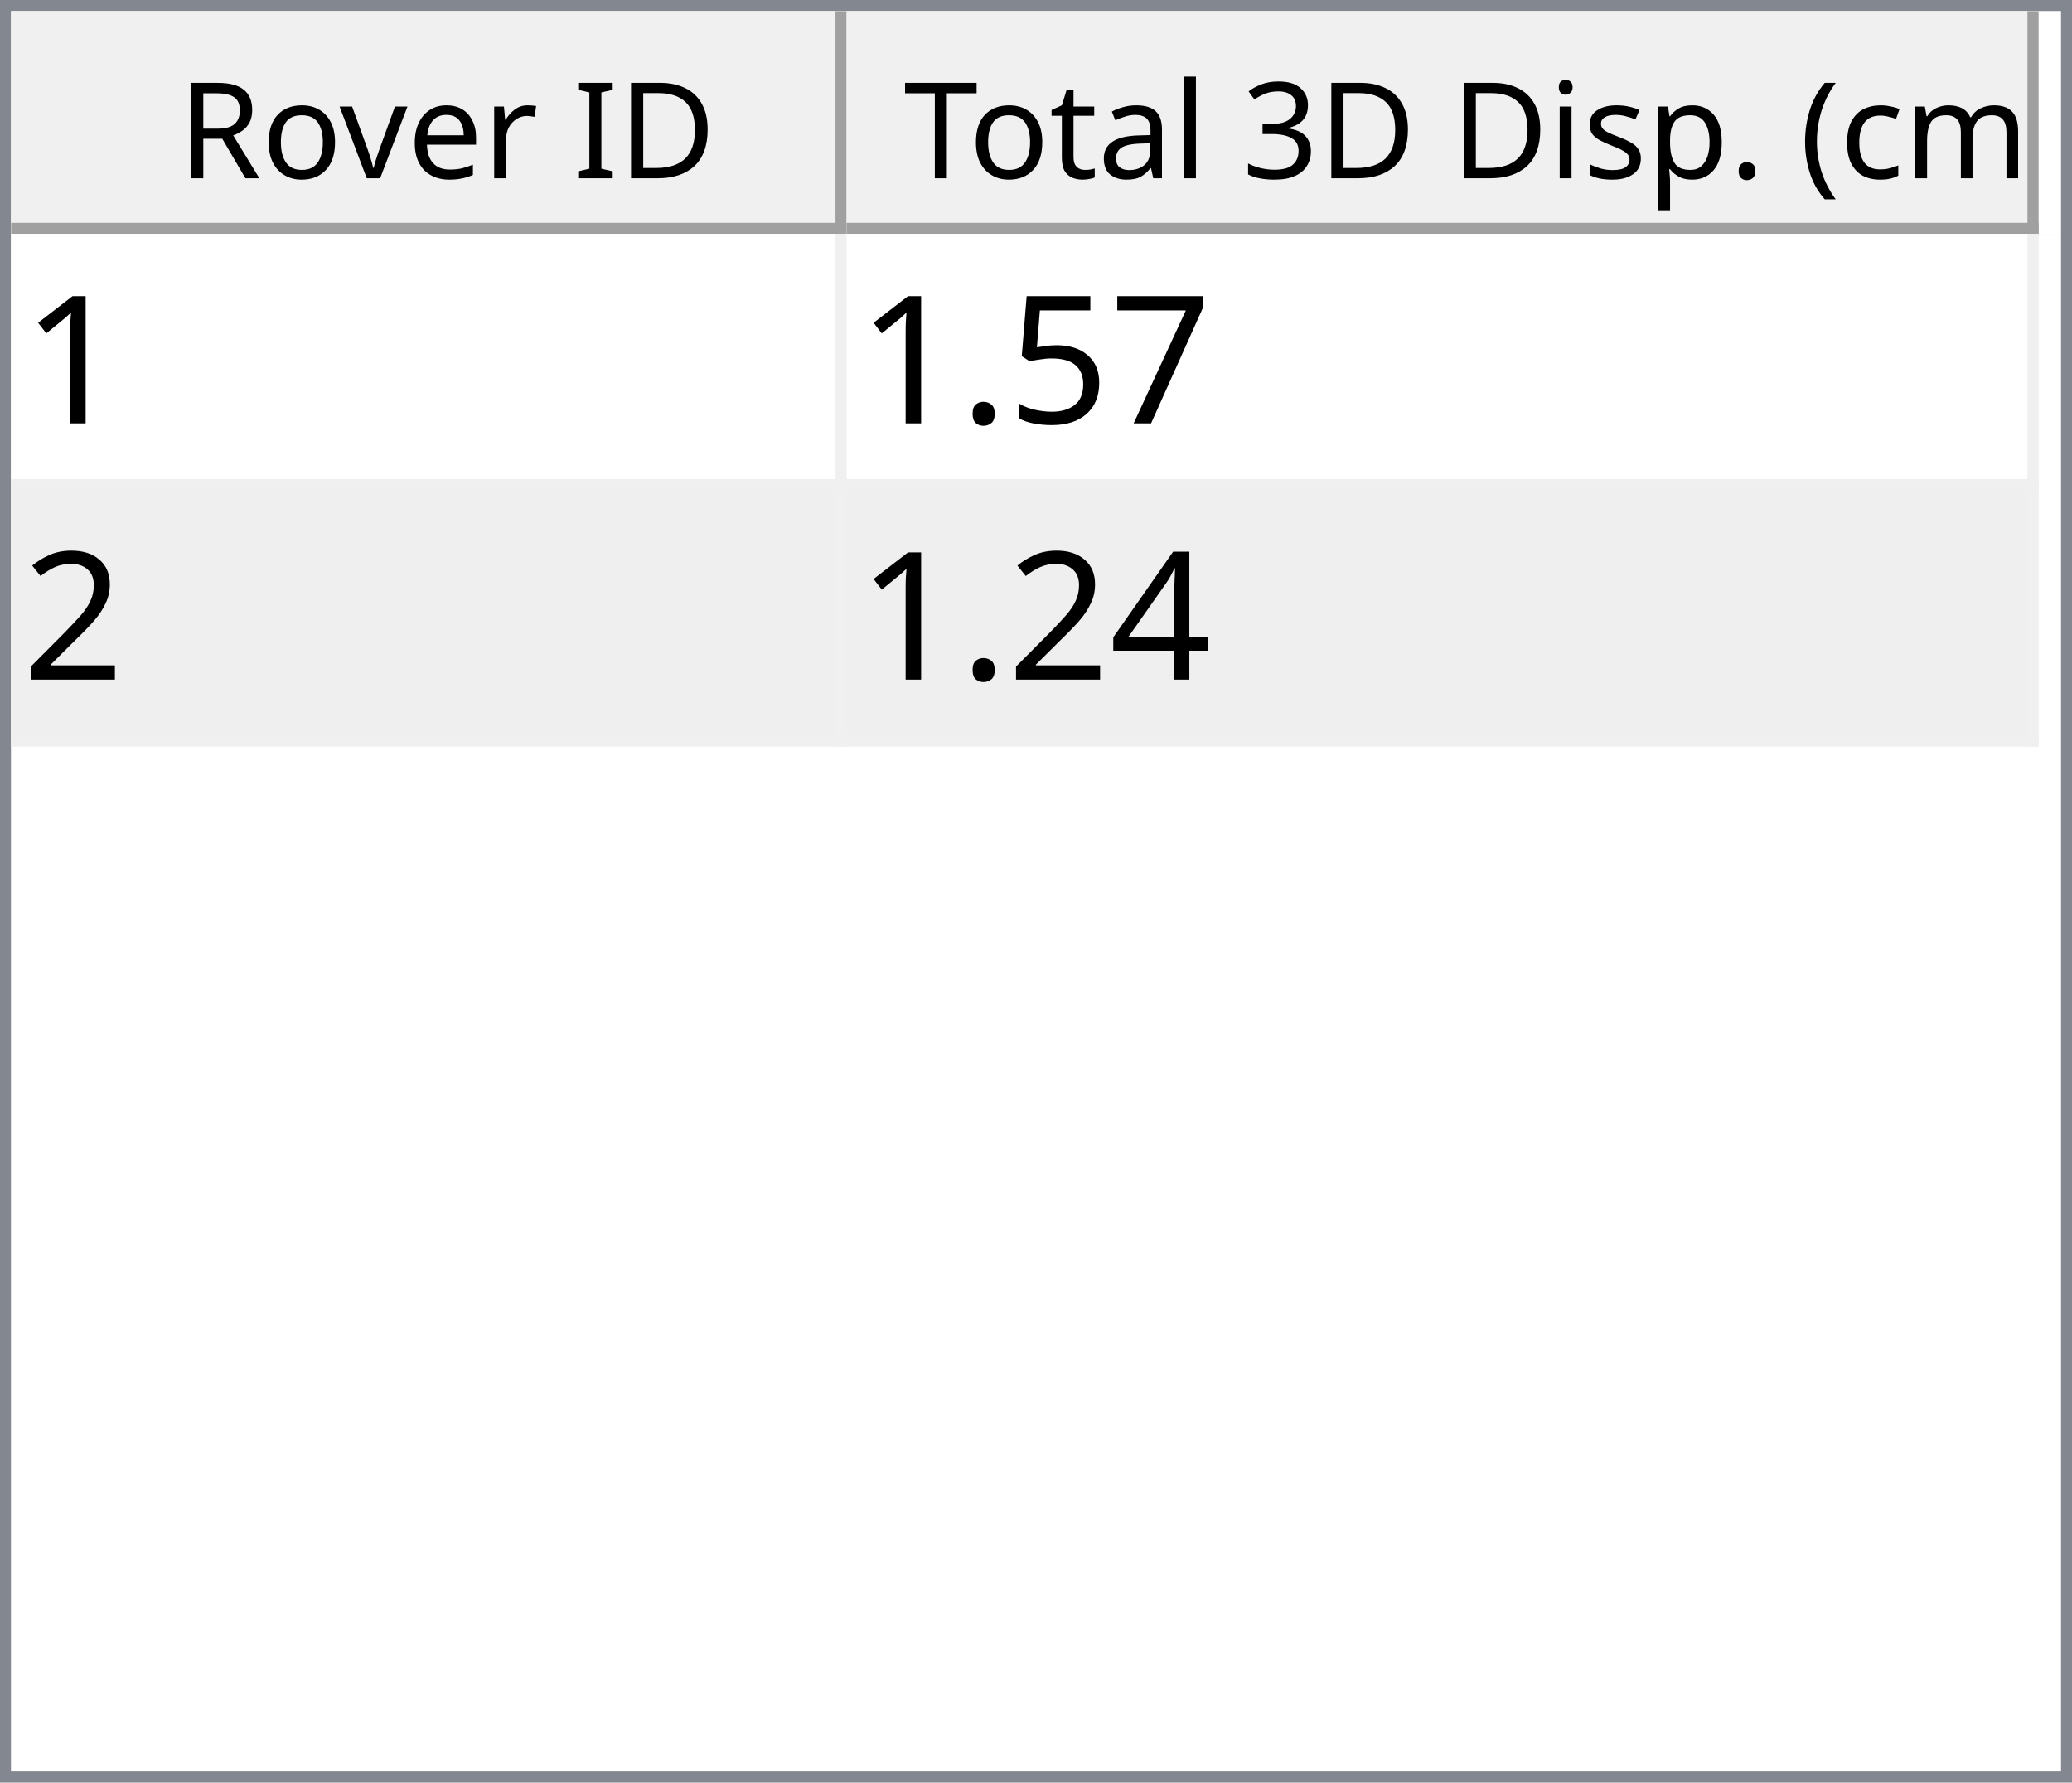
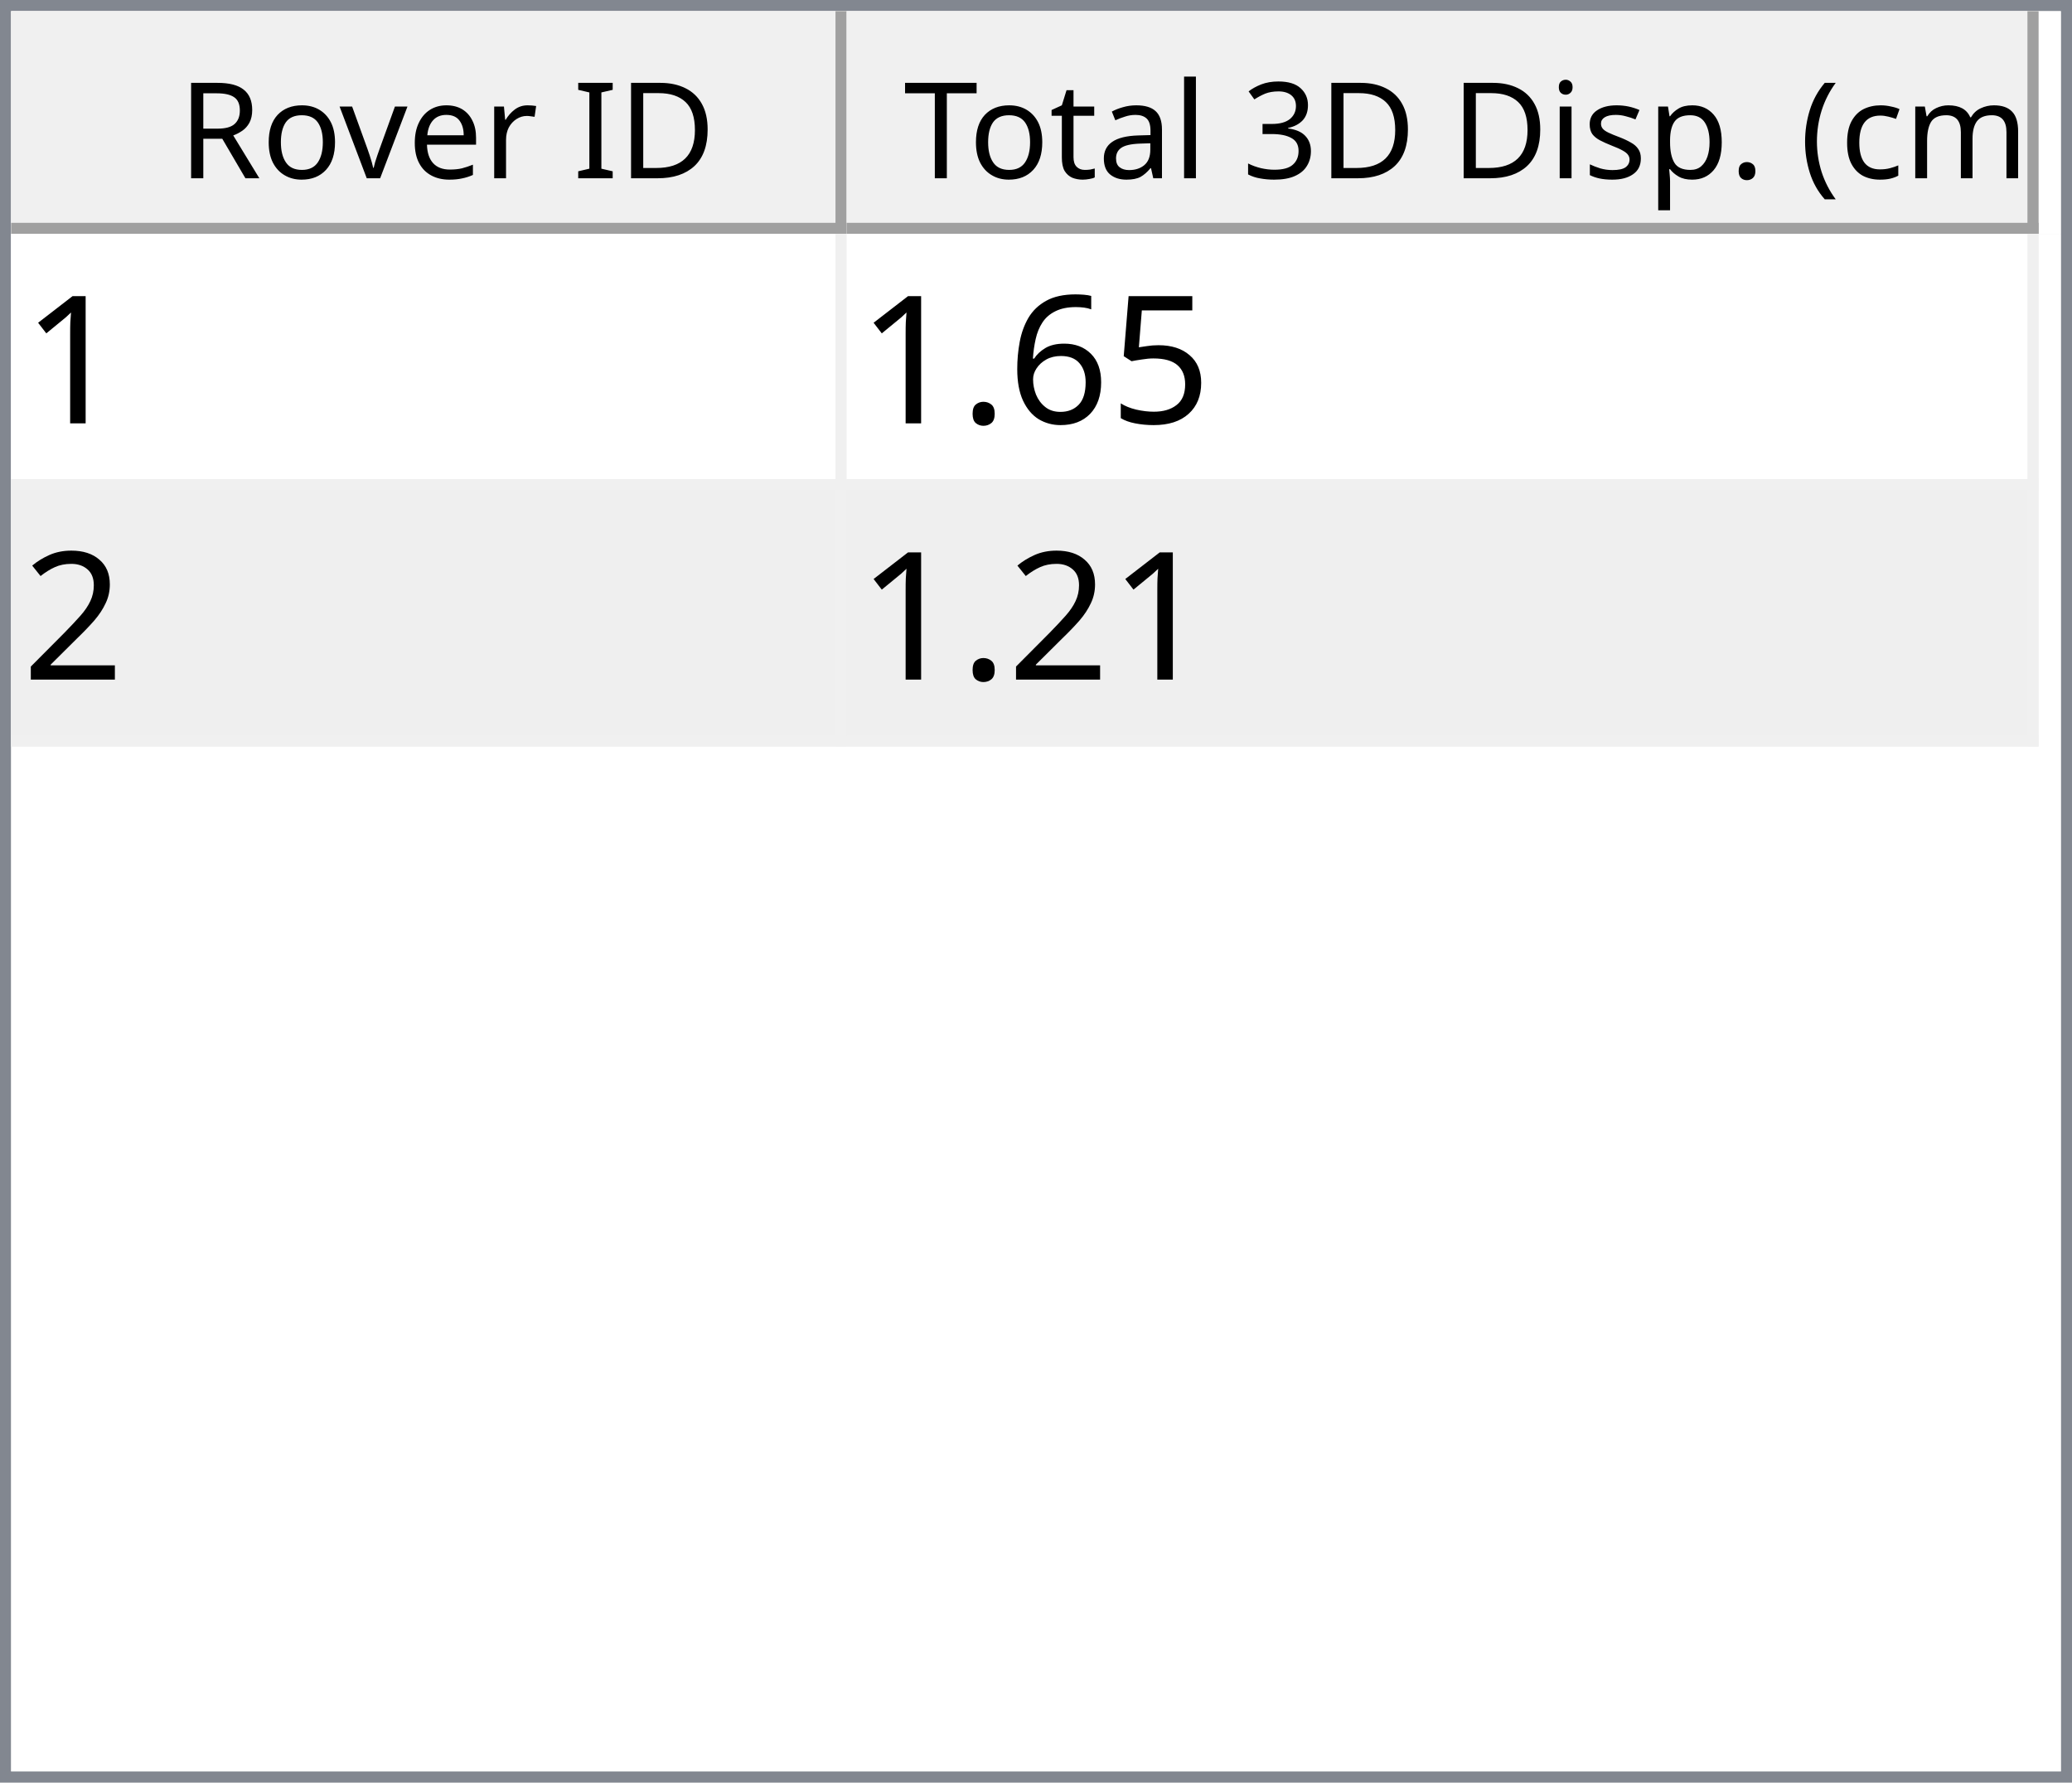
<svg xmlns="http://www.w3.org/2000/svg" style="fill-opacity:1; color-rendering:auto; color-interpolation:auto; text-rendering:auto; stroke:black; stroke-linecap:square; stroke-miterlimit:10; shape-rendering:auto; stroke-opacity:1; fill:black; stroke-dasharray:none; font-weight:normal; stroke-width:1; font-family:'Dialog'; font-style:normal; stroke-linejoin:miter; font-size:12px; stroke-dashoffset:0; image-rendering:auto;" width="186" height="160">
  <defs id="genericDefs" />
  <g>
    <defs id="defs1">
      <clipPath clipPathUnits="userSpaceOnUse" id="clipPath1">
        <path d="M0 0 L186 0 L186 160 L0 160 L0 0 Z" />
      </clipPath>
      <clipPath clipPathUnits="userSpaceOnUse" id="clipPath2">
        <path d="M0 0 L0 160 L186 160 L186 0 Z" />
      </clipPath>
      <clipPath clipPathUnits="userSpaceOnUse" id="clipPath3">
        <path d="M0 0 L0 20 L184 20 L184 0 Z" />
      </clipPath>
      <clipPath clipPathUnits="userSpaceOnUse" id="clipPath4">
        <path d="M0 0 L0 20 L75 20 L75 0 Z" />
      </clipPath>
      <clipPath clipPathUnits="userSpaceOnUse" id="clipPath5">
        <path d="M1 1 L1 19 L74 19 L74 1 Z" />
      </clipPath>
      <clipPath clipPathUnits="userSpaceOnUse" id="clipPath6">
        <path d="M0 0 L0 18 L73 18 L73 0 Z" />
      </clipPath>
      <clipPath clipPathUnits="userSpaceOnUse" id="clipPath7">
        <path d="M-0.5 -0.5 L-0.5 19.5 L74.5 19.5 L74.5 -0.5 Z" />
      </clipPath>
      <clipPath clipPathUnits="userSpaceOnUse" id="clipPath8">
        <path d="M0 0 L0 20 L107 20 L107 0 Z" />
      </clipPath>
      <clipPath clipPathUnits="userSpaceOnUse" id="clipPath9">
        <path d="M1 1 L1 19 L106 19 L106 1 Z" />
      </clipPath>
      <clipPath clipPathUnits="userSpaceOnUse" id="clipPath10">
        <path d="M0 0 L0 18 L105 18 L105 0 Z" />
      </clipPath>
      <clipPath clipPathUnits="userSpaceOnUse" id="clipPath11">
        <path d="M-0.5 -0.5 L-0.5 19.5 L106.5 19.5 L106.5 -0.5 Z" />
      </clipPath>
      <clipPath clipPathUnits="userSpaceOnUse" id="clipPath12">
        <path d="M0 0 L0 138 L184 138 L184 0 Z" />
      </clipPath>
      <clipPath clipPathUnits="userSpaceOnUse" id="clipPath13">
        <path d="M0 0 L0 46 L182 46 L182 0 Z" />
      </clipPath>
      <clipPath clipPathUnits="userSpaceOnUse" id="clipPath14">
        <path d="M-0.5 -0.5 L-0.5 45.5 L181.5 45.5 L181.5 -0.5 Z" />
      </clipPath>
      <clipPath clipPathUnits="userSpaceOnUse" id="clipPath15">
        <path d="M0 0 L0 22 L74 22 L74 0 Z" />
      </clipPath>
      <clipPath clipPathUnits="userSpaceOnUse" id="clipPath16">
        <path d="M0 0 L0 22 L106 22 L106 0 Z" />
      </clipPath>
      <font horiz-adv-x="64.551" id="font1">
        <font-face ascent="107.91" descent="25.098" units-per-em="100" style="font-style:normal; font-family:Segoe UI; font-weight:normal;" />
        <missing-glyph horiz-adv-x="64.551" d="M8.109 0 L8.109 68.266 L56.453 68.266 L56.453 0 L8.109 0 ZM15.328 7.234 L49.219 7.234 L49.219 61.031 L15.328 61.031 L15.328 7.234 Z" />
        <glyph unicode="D" horiz-adv-x="70.117" d="M9.188 0 L9.188 70.016 L28.516 70.016 Q65.531 70.016 65.531 35.891 Q65.531 19.672 55.25 9.836 Q44.969 0 27.734 0 L9.188 0 ZM17.391 62.594 L17.391 7.422 L27.828 7.422 Q41.609 7.422 49.273 14.797 Q56.938 22.172 56.938 35.688 Q56.938 62.594 28.328 62.594 L17.391 62.594 Z" />
        <glyph unicode="I" horiz-adv-x="26.611" d="M17.391 0 L9.188 0 L9.188 70.016 L17.391 70.016 L17.391 0 Z" />
        <glyph unicode=" " horiz-adv-x="27.393" d="" />
        <glyph unicode="r" horiz-adv-x="34.766" d="M34.188 41.891 Q32.078 43.5 28.125 43.5 Q23 43.5 19.555 38.672 Q16.109 33.844 16.109 25.484 L16.109 0 L8.109 0 L8.109 50 L16.109 50 L16.109 39.703 L16.312 39.703 Q18.016 44.969 21.531 47.922 Q25.047 50.875 29.391 50.875 Q32.516 50.875 34.188 50.203 L34.188 41.891 Z" />
        <glyph unicode="e" horiz-adv-x="52.295" d="M48.297 23 L12.984 23 Q13.188 14.656 17.484 10.109 Q21.781 5.562 29.297 5.562 Q37.75 5.562 44.828 11.141 L44.828 3.609 Q38.234 -1.172 27.391 -1.172 Q16.797 -1.172 10.742 5.641 Q4.688 12.453 4.688 24.812 Q4.688 36.469 11.305 43.82 Q17.922 51.172 27.734 51.172 Q37.547 51.172 42.922 44.828 Q48.297 38.484 48.297 27.203 L48.297 23 ZM40.094 29.781 Q40.047 36.719 36.75 40.578 Q33.453 44.438 27.594 44.438 Q21.922 44.438 17.969 40.383 Q14.016 36.328 13.094 29.781 L40.094 29.781 Z" />
        <glyph unicode="v" horiz-adv-x="47.9" d="M47.406 50 L27.484 0 L19.625 0 L0.688 50 L9.469 50 L22.172 13.672 Q23.578 9.672 23.922 6.688 L24.125 6.688 Q24.609 10.453 25.688 13.484 L38.969 50 L47.406 50 Z" />
        <glyph unicode="o" horiz-adv-x="58.594" d="M29 -1.172 Q17.922 -1.172 11.305 5.836 Q4.688 12.844 4.688 24.422 Q4.688 37.016 11.57 44.094 Q18.453 51.172 30.172 51.172 Q41.359 51.172 47.633 44.289 Q53.906 37.406 53.906 25.203 Q53.906 13.234 47.141 6.031 Q40.375 -1.172 29 -1.172 ZM29.594 44.438 Q21.875 44.438 17.383 39.188 Q12.891 33.938 12.891 24.703 Q12.891 15.828 17.43 10.695 Q21.969 5.562 29.594 5.562 Q37.359 5.562 41.531 10.594 Q45.703 15.625 45.703 24.906 Q45.703 34.281 41.531 39.359 Q37.359 44.438 29.594 44.438 Z" />
        <glyph unicode="R" horiz-adv-x="59.814" d="M59.375 0 L49.609 0 L37.891 19.625 Q36.281 22.359 34.766 24.289 Q33.25 26.219 31.664 27.438 Q30.078 28.656 28.25 29.219 Q26.422 29.781 24.125 29.781 L17.391 29.781 L17.391 0 L9.188 0 L9.188 70.016 L30.078 70.016 Q34.672 70.016 38.555 68.867 Q42.438 67.719 45.289 65.375 Q48.141 63.031 49.758 59.547 Q51.375 56.062 51.375 51.375 Q51.375 47.703 50.273 44.656 Q49.172 41.609 47.148 39.211 Q45.125 36.812 42.266 35.133 Q39.406 33.453 35.844 32.516 L35.844 32.328 Q37.594 31.547 38.891 30.547 Q40.188 29.547 41.359 28.18 Q42.531 26.812 43.68 25.078 Q44.828 23.344 46.234 21.047 L59.375 0 ZM17.391 62.594 L17.391 37.203 L28.516 37.203 Q31.594 37.203 34.203 38.133 Q36.812 39.062 38.719 40.797 Q40.625 42.531 41.703 45.047 Q42.781 47.562 42.781 50.688 Q42.781 56.297 39.141 59.445 Q35.5 62.594 28.609 62.594 L17.391 62.594 Z" />
        <glyph unicode=")" horiz-adv-x="30.176" d="M8.297 -15.922 L1.172 -15.922 Q16.406 2.344 16.406 26.812 Q16.406 51.469 1.078 70.016 L8.297 70.016 Q23.531 52.156 23.531 26.703 Q23.531 1.375 8.297 -15.922 Z" />
        <glyph unicode="m" horiz-adv-x="86.133" d="M79.109 0 L71.094 0 L71.094 28.719 Q71.094 37.016 68.531 40.727 Q65.969 44.438 59.906 44.438 Q54.781 44.438 51.195 39.75 Q47.609 35.062 47.609 28.516 L47.609 0 L39.594 0 L39.594 29.688 Q39.594 44.438 28.219 44.438 Q22.953 44.438 19.531 40.016 Q16.109 35.594 16.109 28.516 L16.109 0 L8.109 0 L8.109 50 L16.109 50 L16.109 42.094 L16.312 42.094 Q21.625 51.172 31.844 51.172 Q36.969 51.172 40.773 48.312 Q44.578 45.453 46 40.828 Q51.562 51.172 62.594 51.172 Q79.109 51.172 79.109 30.812 L79.109 0 Z" />
        <glyph unicode="c" horiz-adv-x="46.191" d="M42.188 2.297 Q36.422 -1.172 28.516 -1.172 Q17.828 -1.172 11.258 5.789 Q4.688 12.75 4.688 23.828 Q4.688 36.188 11.766 43.68 Q18.844 51.172 30.672 51.172 Q37.25 51.172 42.281 48.734 L42.281 40.531 Q36.719 44.438 30.375 44.438 Q22.703 44.438 17.797 38.945 Q12.891 33.453 12.891 24.516 Q12.891 15.719 17.508 10.641 Q22.125 5.562 29.891 5.562 Q36.422 5.562 42.188 9.906 L42.188 2.297 Z" />
        <glyph unicode="(" horiz-adv-x="30.176" d="M29.109 -15.922 L21.969 -15.922 Q6.844 1.375 6.844 26.703 Q6.844 52.156 21.969 70.016 L29.203 70.016 Q13.875 51.469 13.875 26.812 Q13.875 2.344 29.109 -15.922 Z" />
        <glyph unicode="." horiz-adv-x="21.68" d="M10.891 -1.078 Q8.641 -1.078 7.055 0.539 Q5.469 2.156 5.469 4.391 Q5.469 6.641 7.055 8.273 Q8.641 9.906 10.891 9.906 Q13.188 9.906 14.797 8.273 Q16.406 6.641 16.406 4.391 Q16.406 2.156 14.797 0.539 Q13.188 -1.078 10.891 -1.078 Z" />
        <glyph unicode="p" horiz-adv-x="58.789" d="M16.312 7.234 L16.109 7.234 L16.109 -23 L8.109 -23 L8.109 50 L16.109 50 L16.109 41.219 L16.312 41.219 Q22.219 51.172 33.594 51.172 Q43.266 51.172 48.688 44.461 Q54.109 37.75 54.109 26.469 Q54.109 13.922 48 6.375 Q41.891 -1.172 31.297 -1.172 Q21.578 -1.172 16.312 7.234 ZM16.109 27.391 L16.109 20.406 Q16.109 14.203 20.141 9.883 Q24.172 5.562 30.375 5.562 Q37.641 5.562 41.773 11.133 Q45.906 16.703 45.906 26.609 Q45.906 34.969 42.047 39.703 Q38.188 44.438 31.594 44.438 Q24.609 44.438 20.359 39.578 Q16.109 34.719 16.109 27.391 Z" />
        <glyph unicode="s" horiz-adv-x="42.432" d="M5.078 1.812 L5.078 10.406 Q11.625 5.562 19.484 5.562 Q30.031 5.562 30.031 12.594 Q30.031 14.594 29.125 15.992 Q28.219 17.391 26.68 18.461 Q25.141 19.531 23.07 20.383 Q21 21.234 18.609 22.172 Q15.281 23.484 12.766 24.828 Q10.25 26.172 8.57 27.859 Q6.891 29.547 6.031 31.695 Q5.172 33.844 5.172 36.719 Q5.172 40.234 6.789 42.945 Q8.406 45.656 11.086 47.484 Q13.766 49.312 17.211 50.242 Q20.656 51.172 24.312 51.172 Q30.812 51.172 35.938 48.922 L35.938 40.828 Q30.422 44.438 23.25 44.438 Q21 44.438 19.195 43.922 Q17.391 43.406 16.094 42.477 Q14.797 41.547 14.086 40.258 Q13.375 38.969 13.375 37.406 Q13.375 35.453 14.086 34.133 Q14.797 32.812 16.164 31.789 Q17.531 30.766 19.484 29.938 Q21.438 29.109 23.922 28.125 Q27.25 26.859 29.883 25.516 Q32.516 24.172 34.375 22.484 Q36.234 20.797 37.234 18.602 Q38.234 16.406 38.234 13.375 Q38.234 9.672 36.602 6.938 Q34.969 4.203 32.234 2.398 Q29.5 0.594 25.93 -0.289 Q22.359 -1.172 18.453 -1.172 Q10.75 -1.172 5.078 1.812 Z" />
        <glyph unicode="i" horiz-adv-x="24.219" d="M12.203 62.703 Q10.062 62.703 8.547 64.164 Q7.031 65.625 7.031 67.875 Q7.031 70.125 8.547 71.609 Q10.062 73.094 12.203 73.094 Q14.406 73.094 15.945 71.609 Q17.484 70.125 17.484 67.875 Q17.484 65.719 15.945 64.211 Q14.406 62.703 12.203 62.703 ZM16.109 0 L8.109 0 L8.109 50 L16.109 50 L16.109 0 Z" />
        <glyph unicode="3" horiz-adv-x="53.906" d="M46.531 19.828 Q46.531 15.094 44.75 11.211 Q42.969 7.328 39.719 4.57 Q36.469 1.812 31.93 0.297 Q27.391 -1.219 21.922 -1.219 Q11.922 -1.219 6 2.594 L6 11.188 Q13.094 5.609 22.219 5.609 Q25.875 5.609 28.828 6.539 Q31.781 7.469 33.906 9.227 Q36.031 10.984 37.18 13.477 Q38.328 15.969 38.328 19.094 Q38.328 32.812 18.797 32.812 L12.984 32.812 L12.984 39.594 L18.5 39.594 Q35.797 39.594 35.797 52.484 Q35.797 64.406 22.609 64.406 Q15.188 64.406 8.688 59.422 L8.688 67.188 Q15.375 71.188 24.609 71.188 Q29 71.188 32.57 69.969 Q36.141 68.75 38.68 66.555 Q41.219 64.359 42.609 61.281 Q44 58.203 44 54.5 Q44 40.672 30.031 36.719 L30.031 36.531 Q33.594 36.141 36.625 34.797 Q39.656 33.453 41.852 31.305 Q44.047 29.156 45.289 26.25 Q46.531 23.344 46.531 19.828 Z" />
        <glyph unicode="l" horiz-adv-x="24.219" d="M16.109 0 L8.109 0 L8.109 74.031 L16.109 74.031 L16.109 0 Z" />
        <glyph unicode="a" horiz-adv-x="50.879" d="M43.891 0 L35.891 0 L35.891 7.812 L35.688 7.812 Q30.469 -1.172 20.312 -1.172 Q12.844 -1.172 8.617 2.781 Q4.391 6.734 4.391 13.281 Q4.391 27.297 20.906 29.594 L35.891 31.688 Q35.891 44.438 25.594 44.438 Q16.547 44.438 9.281 38.281 L9.281 46.484 Q16.656 51.172 26.266 51.172 Q43.891 51.172 43.891 32.516 L43.891 0 ZM35.891 25.297 L23.828 23.641 Q18.266 22.859 15.43 20.875 Q12.594 18.891 12.594 13.875 Q12.594 10.203 15.211 7.883 Q17.828 5.562 22.172 5.562 Q28.125 5.562 32.008 9.742 Q35.891 13.922 35.891 20.312 L35.891 25.297 Z" />
        <glyph unicode="t" horiz-adv-x="33.887" d="M31.297 0.484 Q28.469 -1.078 23.828 -1.078 Q10.688 -1.078 10.688 13.578 L10.688 43.172 L2.094 43.172 L2.094 50 L10.688 50 L10.688 62.203 L18.703 64.797 L18.703 50 L31.297 50 L31.297 43.172 L18.703 43.172 L18.703 14.984 Q18.703 9.969 20.414 7.82 Q22.125 5.672 26.078 5.672 Q29.109 5.672 31.297 7.328 L31.297 0.484 Z" />
        <glyph unicode="T" horiz-adv-x="52.393" d="M50.594 62.594 L30.375 62.594 L30.375 0 L22.172 0 L22.172 62.594 L2 62.594 L2 70.016 L50.594 70.016 L50.594 62.594 Z" />
      </font>
      <font horiz-adv-x="75.0" id="font2">
        <font-face ascent="100.537" descent="21.973" units-per-em="100" style="font-style:normal; font-family:sans-serif; font-weight:normal;" />
        <missing-glyph horiz-adv-x="75.0" d="M12.5 0 L12.5 62.5 L62.5 62.5 L62.5 0 L12.5 0 ZM14.062 1.562 L60.938 1.562 L60.938 60.938 L14.062 60.938 L14.062 1.562 Z" />
        <glyph unicode="1" horiz-adv-x="55.615" d="M37.25 0 L28.469 0 L28.469 56 Q25.297 52.984 20.141 49.953 Q14.984 46.922 10.891 45.406 L10.891 53.906 Q18.266 57.375 23.781 62.305 Q29.297 67.234 31.594 71.875 L37.25 71.875 L37.25 0 Z" />
-         <glyph unicode="7" horiz-adv-x="55.615" d="M4.734 62.203 L4.734 70.656 L51.078 70.656 L51.078 63.812 Q44.234 56.547 37.523 44.484 Q30.812 32.422 27.156 19.672 Q24.516 10.688 23.781 0 L14.75 0 Q14.891 8.453 18.062 20.414 Q21.234 32.375 27.172 43.484 Q33.109 54.594 39.797 62.203 L4.734 62.203 Z" />
        <glyph unicode="5" horiz-adv-x="55.615" d="M4.156 18.75 L13.375 19.531 Q14.406 12.797 18.141 9.398 Q21.875 6 27.156 6 Q33.5 6 37.891 10.789 Q42.281 15.578 42.281 23.484 Q42.281 31 38.062 35.352 Q33.844 39.703 27 39.703 Q22.75 39.703 19.336 37.773 Q15.922 35.844 13.969 32.766 L5.719 33.844 L12.641 70.609 L48.25 70.609 L48.25 62.203 L19.672 62.203 L15.828 42.969 Q22.266 47.469 29.344 47.469 Q38.719 47.469 45.164 40.969 Q51.609 34.469 51.609 24.266 Q51.609 14.547 45.953 7.469 Q39.062 -1.219 27.156 -1.219 Q17.391 -1.219 11.211 4.25 Q5.031 9.719 4.156 18.75 Z" />
+         <glyph unicode="6" horiz-adv-x="55.615" d="M49.75 54.047 L41.016 53.375 Q39.844 58.547 37.703 60.891 Q34.125 64.656 28.906 64.656 Q24.703 64.656 21.531 62.312 Q17.391 59.281 14.992 53.469 Q12.594 47.656 12.5 36.922 Q15.672 41.75 20.266 44.094 Q24.859 46.438 29.891 46.438 Q38.672 46.438 44.852 39.969 Q51.031 33.5 51.031 23.25 Q51.031 16.5 48.125 10.719 Q45.219 4.938 40.141 1.859 Q35.062 -1.219 28.609 -1.219 Q17.625 -1.219 10.695 6.859 Q3.766 14.938 3.766 33.5 Q3.766 54.25 11.422 63.672 Q18.109 71.875 29.438 71.875 Q37.891 71.875 43.289 67.141 Q48.688 62.406 49.75 54.047 ZM13.875 23.188 Q13.875 18.656 15.797 14.508 Q17.719 10.359 21.188 8.18 Q24.656 6 28.469 6 Q34.031 6 38.039 10.492 Q42.047 14.984 42.047 22.703 Q42.047 30.125 38.086 34.398 Q34.125 38.672 28.125 38.672 Q22.172 38.672 18.023 34.398 Q13.875 30.125 13.875 23.188 Z" />
        <glyph unicode="." horiz-adv-x="27.783" d="M9.078 0 L9.078 10.016 L19.094 10.016 L19.094 0 L9.078 0 Z" />
        <glyph unicode="2" horiz-adv-x="55.615" d="M50.344 8.453 L50.344 0 L3.031 0 Q2.938 3.172 4.047 6.109 Q5.859 10.938 9.836 15.625 Q13.812 20.312 21.344 26.469 Q33.016 36.031 37.117 41.625 Q41.219 47.219 41.219 52.203 Q41.219 57.422 37.477 61.008 Q33.734 64.594 27.734 64.594 Q21.391 64.594 17.578 60.789 Q13.766 56.984 13.719 50.25 L4.688 51.172 Q5.609 61.281 11.664 66.578 Q17.719 71.875 27.938 71.875 Q38.234 71.875 44.242 66.164 Q50.25 60.453 50.25 52 Q50.25 47.703 48.492 43.555 Q46.734 39.406 42.656 34.812 Q38.578 30.219 29.109 22.219 Q21.188 15.578 18.945 13.211 Q16.703 10.844 15.234 8.453 L50.344 8.453 Z" />
-         <glyph unicode="4" horiz-adv-x="55.615" d="M32.328 0 L32.328 17.141 L1.266 17.141 L1.266 25.203 L33.938 71.578 L41.109 71.578 L41.109 25.203 L50.781 25.203 L50.781 17.141 L41.109 17.141 L41.109 0 L32.328 0 ZM32.328 25.203 L32.328 57.469 L9.906 25.203 L32.328 25.203 Z" />
      </font>
    </defs>
    <g style="fill:white; stroke:white;">
      <rect x="0" y="0" width="186" style="clip-path:url(#clipPath1); stroke:none;" height="160" />
    </g>
    <g style="fill:white; text-rendering:optimizeSpeed; color-rendering:optimizeSpeed; image-rendering:optimizeSpeed; shape-rendering:crispEdges; stroke:white; color-interpolation:sRGB;">
      <rect x="0" width="186" height="160" y="0" style="stroke:none;" />
      <path style="stroke:none;" d="M0 160 L186 160 L186 0 L0 0 Z" />
    </g>
    <g style="fill:rgb(240,240,240); font-family:'Segoe UI'; stroke:rgb(240,240,240);">
      <rect x="0" y="0" width="186" style="clip-path:url(#clipPath2); stroke:none;" height="160" />
    </g>
    <g style="fill:rgb(130,135,144); font-family:'Segoe UI'; stroke:rgb(130,135,144);">
      <path d="M0 0 L186 0 L186 160 L0 160 L0 0 ZM1 1 L185 1 L185 159 L1 159 L1 1 Z" style="fill-rule:evenodd; clip-path:url(#clipPath2); stroke:none;" />
    </g>
    <g style="fill:white; font-family:'Segoe UI'; stroke:white;" transform="translate(1,1)">
      <rect x="0" y="0" width="184" style="clip-path:url(#clipPath3); stroke:none;" height="20" />
    </g>
    <g style="fill:rgb(240,240,240); font-family:'Segoe UI'; stroke:rgb(240,240,240);" transform="translate(1,1)">
      <rect x="0" y="0" width="75" style="clip-path:url(#clipPath4); stroke:none;" height="20" />
    </g>
    <g style="font-family:'Segoe UI';" transform="translate(2,2)">
      <text x="14" xml:space="preserve" y="14" style="clip-path:url(#clipPath6); stroke:none;">Rover ID</text>
    </g>
    <g style="fill:rgb(160,160,160); font-family:'Segoe UI'; stroke:rgb(160,160,160); stroke-linejoin:bevel;" transform="translate(1.5,1.5)">
      <line x1="74" x2="74" y1="0" style="fill:none; clip-path:url(#clipPath7);" y2="19" />
    </g>
    <g style="fill:rgb(160,160,160); font-family:'Segoe UI'; stroke:rgb(160,160,160); stroke-linejoin:bevel;" transform="matrix(1,0,0,1,1,1) translate(0.5,0.5)">
      <line x1="0" x2="74" y1="19" style="fill:none; clip-path:url(#clipPath7);" y2="19" />
    </g>
    <g style="fill:rgb(240,240,240); font-family:'Segoe UI'; stroke:rgb(240,240,240);" transform="translate(76,1)">
      <rect x="0" y="0" width="107" style="clip-path:url(#clipPath8); stroke:none;" height="20" />
    </g>
    <g style="font-family:'Segoe UI';" transform="translate(77,2)">
      <text x="1" xml:space="preserve" y="14" style="clip-path:url(#clipPath10); stroke:none;"> Total 3D Disp. (cm)</text>
    </g>
    <g style="fill:rgb(160,160,160); font-family:'Segoe UI'; stroke:rgb(160,160,160); stroke-linejoin:bevel;" transform="translate(76.5,1.5)">
      <line x1="106" x2="106" y1="0" style="fill:none; clip-path:url(#clipPath11);" y2="19" />
    </g>
    <g style="fill:rgb(160,160,160); font-family:'Segoe UI'; stroke:rgb(160,160,160); stroke-linejoin:bevel;" transform="matrix(1,0,0,1,76,1) translate(0.5,0.5)">
      <line x1="0" x2="106" y1="19" style="fill:none; clip-path:url(#clipPath11);" y2="19" />
    </g>
    <g style="fill:white; font-family:'Segoe UI'; stroke:white;" transform="translate(1,21)">
      <rect x="0" y="0" width="184" style="clip-path:url(#clipPath12); stroke:none;" height="138" />
    </g>
    <g style="fill:rgb(240,240,240); font-size:16px; font-family:sans-serif; stroke:rgb(240,240,240);" transform="translate(1,21)">
      <rect x="0" y="0" width="182" style="clip-path:url(#clipPath13); stroke:none;" height="46" />
      <line transform="translate(0.5,0.5)" x1="0" x2="181" y1="22" style="clip-path:url(#clipPath14); fill:none; stroke-linejoin:bevel;" y2="22" />
    </g>
    <g transform="matrix(1,0,0,1,1,21) translate(0.5,0.5)" style="fill:rgb(240,240,240); font-size:16px; font-family:sans-serif; stroke:rgb(240,240,240); stroke-linejoin:bevel;">
      <line x1="0" x2="181" y1="45" style="fill:none; clip-path:url(#clipPath14);" y2="45" />
    </g>
    <g transform="matrix(1,0,0,1,1,21) translate(0.5,0.5)" style="fill:rgb(240,240,240); font-size:16px; font-family:sans-serif; stroke:rgb(240,240,240); stroke-linejoin:bevel;">
      <line x1="74" x2="74" y1="0" style="fill:none; clip-path:url(#clipPath14);" y2="45" />
    </g>
    <g transform="matrix(1,0,0,1,1,21) translate(0.5,0.5)" style="fill:rgb(240,240,240); font-size:16px; font-family:sans-serif; stroke:rgb(240,240,240); stroke-linejoin:bevel;">
      <line x1="181" x2="181" y1="0" style="fill:none; clip-path:url(#clipPath14);" y2="45" />
    </g>
    <g style="fill:white; font-size:16px; font-family:sans-serif; stroke:white;" transform="matrix(1,0,0,1,1,21)">
      <rect x="0" y="0" width="74" style="clip-path:url(#clipPath15); stroke:none;" height="22" />
      <text x="1" y="17" style="fill:black; clip-path:url(#clipPath15); stroke:none;" xml:space="preserve">1</text>
    </g>
    <g style="fill:white; font-size:16px; font-family:sans-serif; stroke:white;" transform="matrix(1,0,0,1,1,21) translate(75,0)">
      <rect x="0" y="0" width="106" style="clip-path:url(#clipPath16); stroke:none;" height="22" />
-       <text x="1" y="17" style="fill:black; clip-path:url(#clipPath16); stroke:none;" xml:space="preserve">1.57</text>
+       <text x="1" y="17" style="fill:black; clip-path:url(#clipPath16); stroke:none;" xml:space="preserve">1.65</text>
    </g>
    <g style="fill:rgb(239,239,239); font-size:16px; font-family:sans-serif; stroke:rgb(239,239,239);" transform="matrix(1,0,0,1,1,21) translate(0,23)">
      <rect x="0" y="0" width="74" style="clip-path:url(#clipPath15); stroke:none;" height="22" />
      <text x="1" y="17" style="fill:black; clip-path:url(#clipPath15); stroke:none;" xml:space="preserve">2</text>
    </g>
    <g style="fill:rgb(239,239,239); font-size:16px; font-family:sans-serif; stroke:rgb(239,239,239);" transform="matrix(1,0,0,1,1,21) translate(75,23)">
      <rect x="0" y="0" width="106" style="clip-path:url(#clipPath16); stroke:none;" height="22" />
-       <text x="1" y="17" style="fill:black; clip-path:url(#clipPath16); stroke:none;" xml:space="preserve">1.24</text>
+       <text x="1" y="17" style="fill:black; clip-path:url(#clipPath16); stroke:none;" xml:space="preserve">1.21</text>
    </g>
  </g>
</svg>
